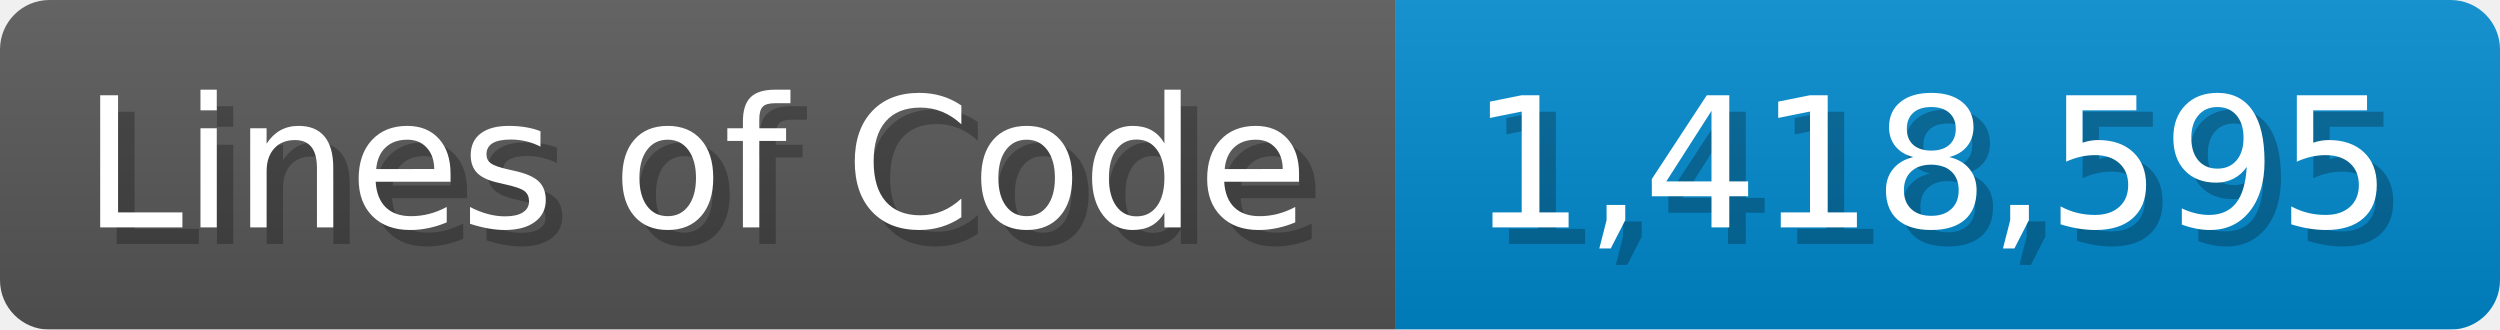
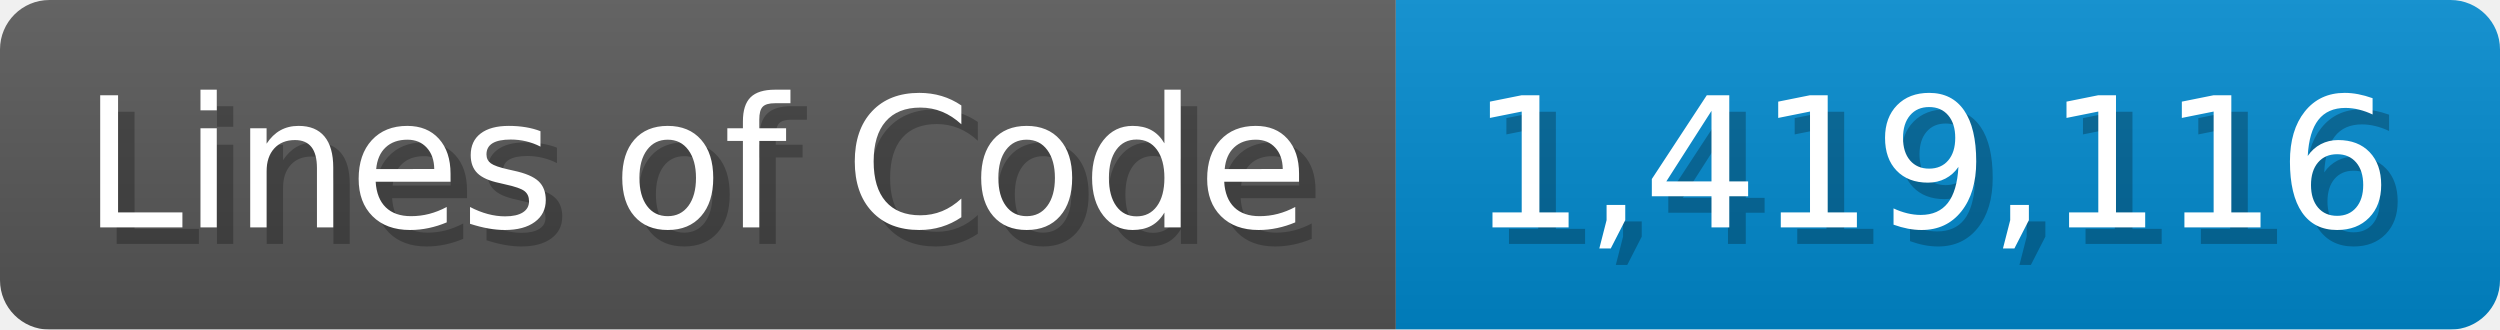
<svg xmlns="http://www.w3.org/2000/svg" width="151.7" height="20" viewBox="0 0 1517 200">
  <linearGradient id="a" x2="0" y2="100%">
    <stop offset="0" stop-opacity=".1" stop-color="#EEE" />
    <stop offset="1" stop-opacity=".1" />
  </linearGradient>
  <mask id="m">
    <rect width="1517" height="200" rx="30" fill="#FFF" />
  </mask>
  <g mask="url(#m)">
    <rect width="847" height="200" fill="#555" />
    <rect width="670" height="200" fill="#08C" x="847" />
    <rect width="1517" height="200" fill="url(#a)" />
  </g>
  <g fill="#fff" text-anchor="start" font-family="Verdana,DejaVu Sans,sans-serif" font-size="110">
    <text x="60" y="148" textLength="747" fill="#000" opacity="0.25">Lines of Code</text>
    <text x="50" y="138" textLength="747">Lines of Code</text>
-     <text x="902" y="148" textLength="570" fill="#000" opacity="0.25">1,418,595</text>
-     <text x="892" y="138" textLength="570">1,418,595</text>
+     <text x="902" y="148" textLength="570" fill="#000" opacity="0.25">1,419,116</text>
+     <text x="892" y="138" textLength="570">1,419,116</text>
  </g>
</svg>
